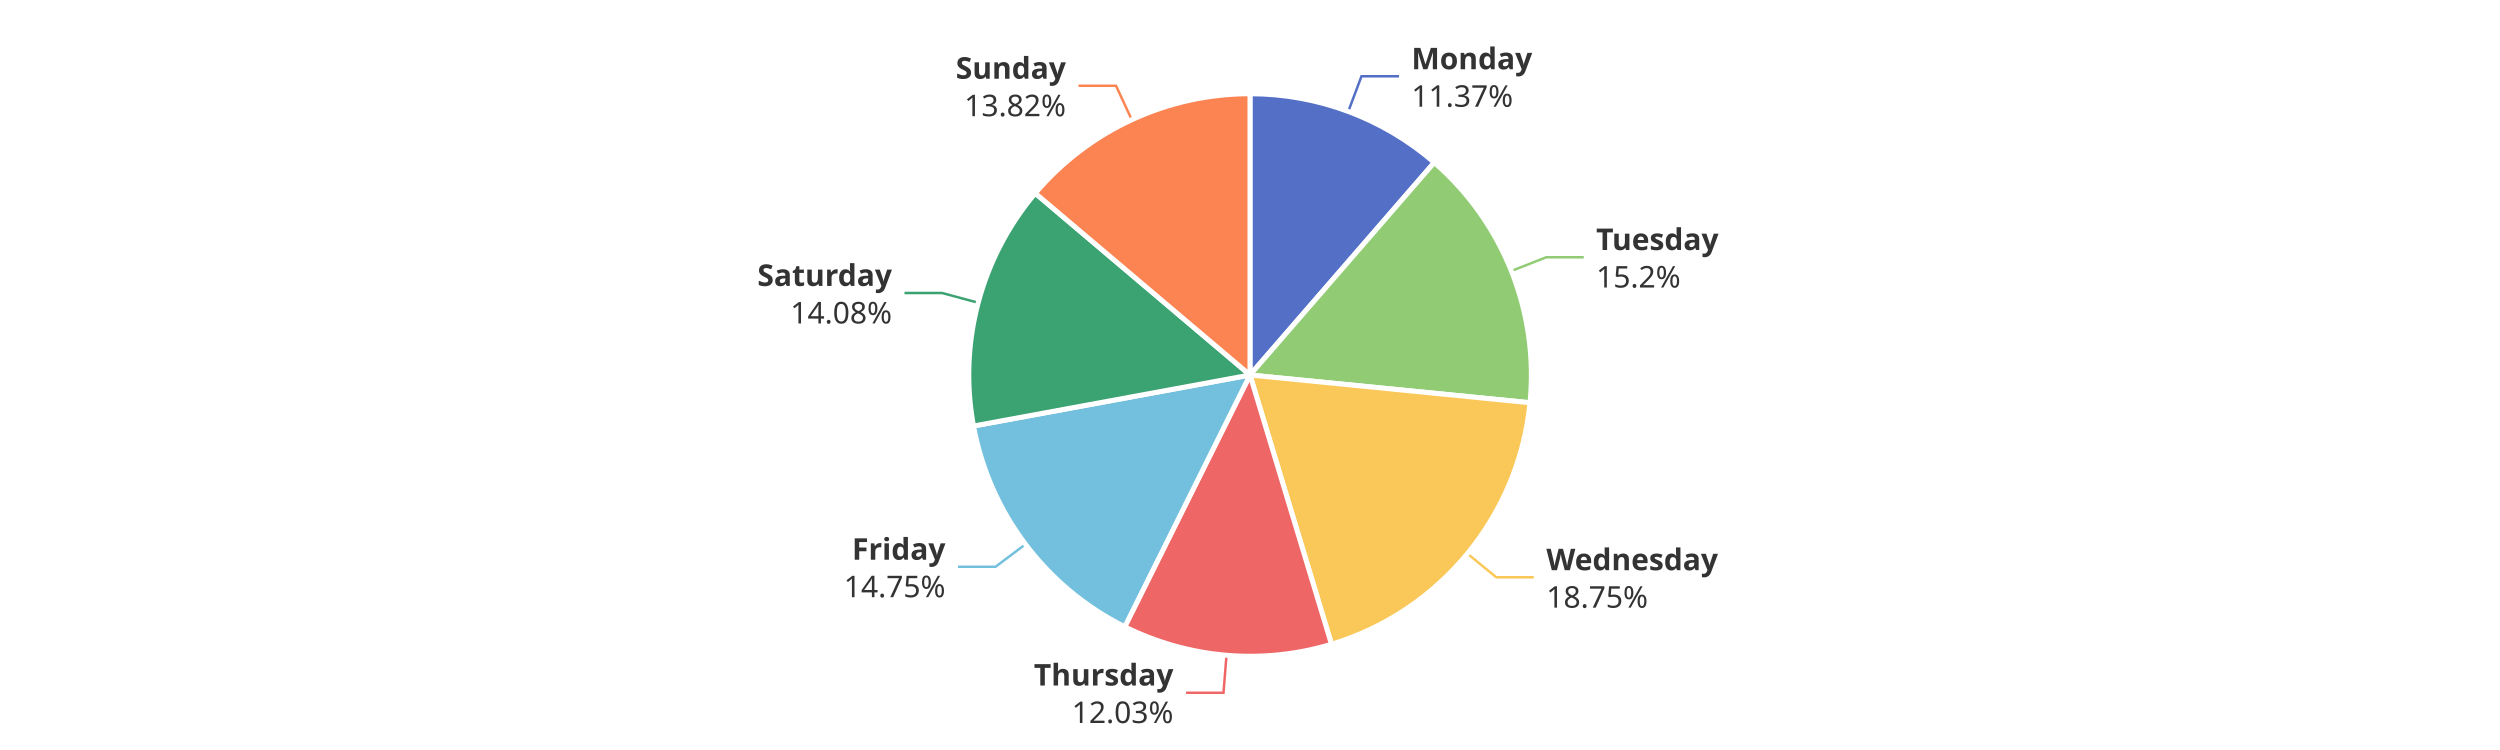
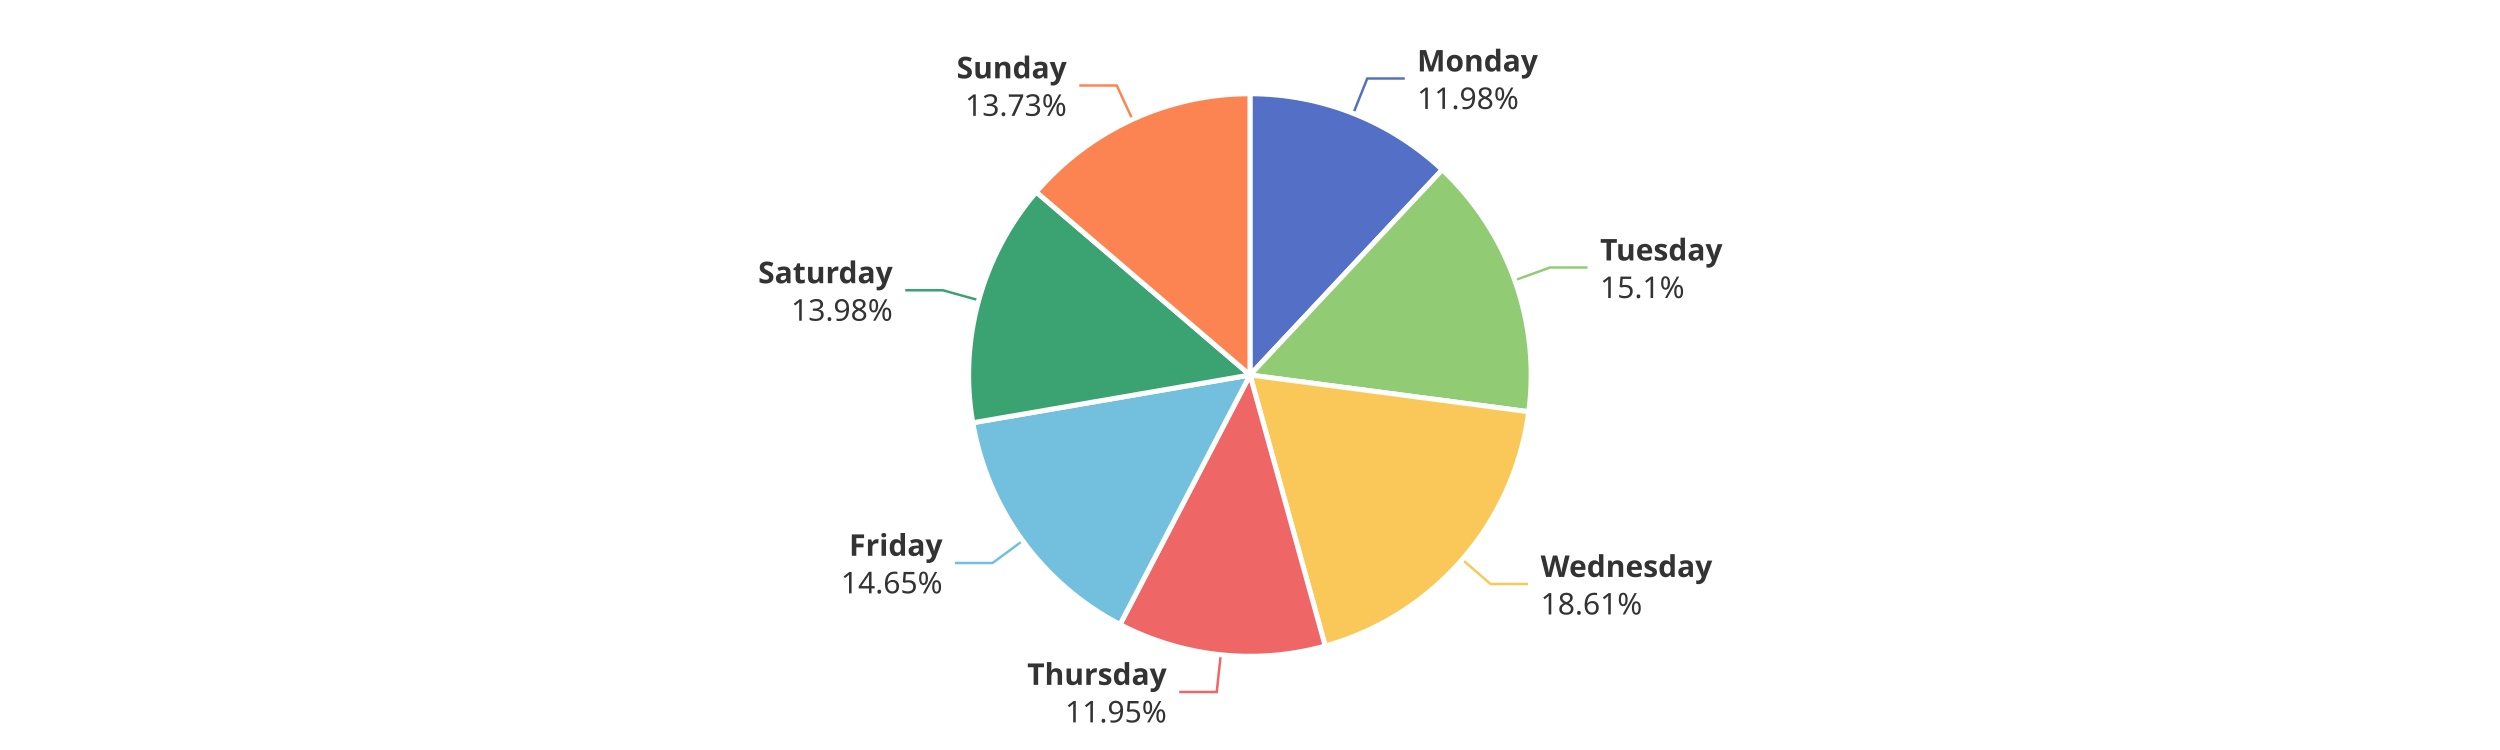
<svg xmlns="http://www.w3.org/2000/svg" width="1000" height="300" version="1.1" baseProfile="full" viewBox="0 0 1000 300">
  <rect width="1000" height="300" x="0" y="0" id="0" fill="#ffffff" />
-   <polyline points="539.3 44.6 544.6 30.5 559.6 30.5" fill="none" stroke="#5470c6" />
-   <polyline points="604.5 108.4 618.5 102.9 633.5 102.9" fill="none" stroke="#91cc75" />
-   <polyline points="586.9 221.4 598.5 230.9 613.5 230.9" fill="none" stroke="#fac858" />
-   <polyline points="490.6 262.1 489.4 277.1 474.4 277.1" fill="none" stroke="#ee6666" />
-   <polyline points="410.2 217.7 398.2 226.7 383.2 226.7" fill="none" stroke="#73c0de" />
-   <polyline points="391.3 121.1 376.8 117.2 361.8 117.2" fill="none" stroke="#3ba272" />
-   <polyline points="452.7 47.9 446.4 34.3 431.4 34.3" fill="none" stroke="#fc8452" />
-   <path d="M500 37.5A112.5 112.5 0 0 1 573.7 65L500 150Z" fill="#5470c6" stroke="#fff" stroke-width="2" stroke-linejoin="round" />
-   <path d="M573.7 65A112.5 112.5 0 0 1 612 161.1L500 150Z" fill="#91cc75" stroke="#fff" stroke-width="2" stroke-linejoin="round" />
-   <path d="M612 161.1A112.5 112.5 0 0 1 532.6 257.7L500 150Z" fill="#fac858" stroke="#fff" stroke-width="2" stroke-linejoin="round" />
-   <path d="M532.6 257.7A112.5 112.5 0 0 1 449.9 250.7L500 150Z" fill="#ee6666" stroke="#fff" stroke-width="2" stroke-linejoin="round" />
-   <path d="M449.9 250.7A112.5 112.5 0 0 1 389.4 170.4L500 150Z" fill="#73c0de" stroke="#fff" stroke-width="2" stroke-linejoin="round" />
-   <path d="M389.4 170.4A112.5 112.5 0 0 1 414.1 77.3L500 150Z" fill="#3ba272" stroke="#fff" stroke-width="2" stroke-linejoin="round" />
-   <path d="M414.1 77.3A112.5 112.5 0 0 1 500 37.5L500 150Z" fill="#fc8452" stroke="#fff" stroke-width="2" stroke-linejoin="round" />
-   <path d="M0 -15l42.8 0l0 30l-42.8 0Z" transform="translate(564.5848 30.5494)" fill="none" />
-   <text dominant-baseline="central" text-anchor="start" style="font-size:12px;font-family:sans-serif;font-weight:bold;" y="-7.5" transform="translate(564.5848 30.5494)" fill="#333" stroke="rgb(255,255,255)" stroke-width="2" paint-order="stroke" stroke-miterlimit="2">Monday</text>
-   <text dominant-baseline="central" text-anchor="start" style="font-size:12px;font-family:sans-serif;" y="7.5" transform="translate(564.5848 30.5494)" fill="#333" stroke="rgb(255,255,255)" stroke-width="2" paint-order="stroke" stroke-miterlimit="2">11.37%</text>
-   <path d="M0 -15l46.2 0l0 30l-46.2 0Z" transform="translate(638.4634 102.8549)" fill="none" />
-   <text dominant-baseline="central" text-anchor="start" style="font-size:12px;font-family:sans-serif;font-weight:bold;" y="-7.5" transform="translate(638.4634 102.8549)" fill="#333" stroke="rgb(255,255,255)" stroke-width="2" paint-order="stroke" stroke-miterlimit="2">Tuesday</text>
-   <text dominant-baseline="central" text-anchor="start" style="font-size:12px;font-family:sans-serif;" y="7.5" transform="translate(638.4634 102.8549)" fill="#333" stroke="rgb(255,255,255)" stroke-width="2" paint-order="stroke" stroke-miterlimit="2">15.2%</text>
-   <path d="M0 -15l63.6 0l0 30l-63.6 0Z" transform="translate(618.5279 230.9229)" fill="none" />
-   <text dominant-baseline="central" text-anchor="start" style="font-size:12px;font-family:sans-serif;font-weight:bold;" y="-7.5" transform="translate(618.5279 230.9229)" fill="#333" stroke="rgb(255,255,255)" stroke-width="2" paint-order="stroke" stroke-miterlimit="2">Wednesday</text>
-   <text dominant-baseline="central" text-anchor="start" style="font-size:12px;font-family:sans-serif;" y="7.5" transform="translate(618.5279 230.9229)" fill="#333" stroke="rgb(255,255,255)" stroke-width="2" paint-order="stroke" stroke-miterlimit="2">18.75%</text>
-   <path d="M-50.2 -15l50.2 0l0 30l-50.2 0Z" transform="translate(469.3566 277.055)" fill="none" />
-   <text dominant-baseline="central" text-anchor="end" style="font-size:12px;font-family:sans-serif;font-weight:bold;" y="-7.5" transform="translate(469.3566 277.055)" fill="#333" stroke="rgb(255,255,255)" stroke-width="2" paint-order="stroke" stroke-miterlimit="2">Thursday</text>
-   <text dominant-baseline="central" text-anchor="end" style="font-size:12px;font-family:sans-serif;" y="7.5" transform="translate(469.3566 277.055)" fill="#333" stroke="rgb(255,255,255)" stroke-width="2" paint-order="stroke" stroke-miterlimit="2">12.03%</text>
-   <path d="M-40.9 -15l40.9 0l0 30l-40.9 0Z" transform="translate(378.1776 226.7362)" fill="none" />
-   <text dominant-baseline="central" text-anchor="end" style="font-size:12px;font-family:sans-serif;font-weight:bold;" y="-7.5" transform="translate(378.1776 226.7362)" fill="#333" stroke="rgb(255,255,255)" stroke-width="2" paint-order="stroke" stroke-miterlimit="2">Friday</text>
-   <text dominant-baseline="central" text-anchor="end" style="font-size:12px;font-family:sans-serif;" y="7.5" transform="translate(378.1776 226.7362)" fill="#333" stroke="rgb(255,255,255)" stroke-width="2" paint-order="stroke" stroke-miterlimit="2">14.75%</text>
-   <path d="M-48.2 -15l48.2 0l0 30l-48.2 0Z" transform="translate(356.785 117.2231)" fill="none" />
-   <text dominant-baseline="central" text-anchor="end" style="font-size:12px;font-family:sans-serif;font-weight:bold;" y="-7.5" transform="translate(356.785 117.2231)" fill="#333" stroke="rgb(255,255,255)" stroke-width="2" paint-order="stroke" stroke-miterlimit="2">Saturday</text>
-   <text dominant-baseline="central" text-anchor="end" style="font-size:12px;font-family:sans-serif;" y="7.5" transform="translate(356.785 117.2231)" fill="#333" stroke="rgb(255,255,255)" stroke-width="2" paint-order="stroke" stroke-miterlimit="2">14.08%</text>
-   <path d="M-40.9 -15l40.9 0l0 30l-40.9 0Z" transform="translate(426.3614 34.3317)" fill="none" />
-   <text dominant-baseline="central" text-anchor="end" style="font-size:12px;font-family:sans-serif;font-weight:bold;" y="-7.5" transform="translate(426.3614 34.3317)" fill="#333" stroke="rgb(255,255,255)" stroke-width="2" paint-order="stroke" stroke-miterlimit="2">Sunday</text>
-   <text dominant-baseline="central" text-anchor="end" style="font-size:12px;font-family:sans-serif;" y="7.5" transform="translate(426.3614 34.3317)" fill="#333" stroke="rgb(255,255,255)" stroke-width="2" paint-order="stroke" stroke-miterlimit="2">13.82%</text>
+   <polyline points="541.3 45.4 546.9 31.4 561.9 31.4" fill="none" stroke="#5470c6" />
+   <polyline points="605.9 112.1 620 107 635 107" fill="none" stroke="#91cc75" />
+   <polyline points="584.9 223.8 596.2 233.6 611.2 233.6" fill="none" stroke="#fac858" />
+   <polyline points="488.3 261.9 486.7 276.8 471.7 276.8" fill="none" stroke="#ee6666" />
+   <polyline points="409.1 216.3 397 225.2 382 225.2" fill="none" stroke="#73c0de" />
+   <polyline points="391.5 120.1 377.1 116.1 362.1 116.1" fill="none" stroke="#3ba272" />
+   <polyline points="453 47.8 446.7 34.2 431.7 34.2" fill="none" stroke="#fc8452" />
+   <path d="M500 37.5A112.5 112.5 0 0 1 576.9 67.9L500 150Z" fill="#5470c6" stroke="#fff" stroke-width="2" stroke-linejoin="round" />
+   <path d="M576.9 67.9A112.5 112.5 0 0 1 611.5 164.7L500 150Z" fill="#91cc75" stroke="#fff" stroke-width="2" stroke-linejoin="round" />
+   <path d="M611.5 164.7A112.5 112.5 0 0 1 530.1 258.4L500 150Z" fill="#fac858" stroke="#fff" stroke-width="2" stroke-linejoin="round" />
+   <path d="M530.1 258.4A112.5 112.5 0 0 1 448 249.8L500 150Z" fill="#ee6666" stroke="#fff" stroke-width="2" stroke-linejoin="round" />
+   <path d="M448 249.8A112.5 112.5 0 0 1 389.1 169.1L500 150Z" fill="#73c0de" stroke="#fff" stroke-width="2" stroke-linejoin="round" />
+   <path d="M389.1 169.1A112.5 112.5 0 0 1 414.5 76.8L500 150Z" fill="#3ba272" stroke="#fff" stroke-width="2" stroke-linejoin="round" />
+   <path d="M414.5 76.8A112.5 112.5 0 0 1 500 37.5L500 150Z" fill="#fc8452" stroke="#fff" stroke-width="2" stroke-linejoin="round" />
+   <path d="M0 -15l42.8 0l0 30l-42.8 0Z" transform="translate(566.8614 31.424)" fill="none" />
+   <text dominant-baseline="central" text-anchor="start" style="font-size:12px;font-family:sans-serif;font-weight:bold;" y="-7.5" transform="translate(566.8614 31.424)" fill="#333" stroke="rgb(255,255,255)" stroke-width="2" paint-order="stroke" stroke-miterlimit="2">Monday</text>
+   <text dominant-baseline="central" text-anchor="start" style="font-size:12px;font-family:sans-serif;" y="7.5" transform="translate(566.8614 31.424)" fill="#333" stroke="rgb(255,255,255)" stroke-width="2" paint-order="stroke" stroke-miterlimit="2">11.98%</text>
+   <path d="M0 -15l46.2 0l0 30l-46.2 0Z" transform="translate(640.0435 107.0371)" fill="none" />
+   <text dominant-baseline="central" text-anchor="start" style="font-size:12px;font-family:sans-serif;font-weight:bold;" y="-7.5" transform="translate(640.0435 107.0371)" fill="#333" stroke="rgb(255,255,255)" stroke-width="2" paint-order="stroke" stroke-miterlimit="2">Tuesday</text>
+   <text dominant-baseline="central" text-anchor="start" style="font-size:12px;font-family:sans-serif;" y="7.5" transform="translate(640.0435 107.0371)" fill="#333" stroke="rgb(255,255,255)" stroke-width="2" paint-order="stroke" stroke-miterlimit="2">15.1%</text>
+   <path d="M0 -15l63.6 0l0 30l-63.6 0Z" transform="translate(616.2459 233.624)" fill="none" />
+   <text dominant-baseline="central" text-anchor="start" style="font-size:12px;font-family:sans-serif;font-weight:bold;" y="-7.5" transform="translate(616.2459 233.624)" fill="#333" stroke="rgb(255,255,255)" stroke-width="2" paint-order="stroke" stroke-miterlimit="2">Wednesday</text>
+   <text dominant-baseline="central" text-anchor="start" style="font-size:12px;font-family:sans-serif;" y="7.5" transform="translate(616.2459 233.624)" fill="#333" stroke="rgb(255,255,255)" stroke-width="2" paint-order="stroke" stroke-miterlimit="2">18.61%</text>
+   <path d="M-50.2 -15l50.2 0l0 30l-50.2 0Z" transform="translate(466.6859 276.8029)" fill="none" />
+   <text dominant-baseline="central" text-anchor="end" style="font-size:12px;font-family:sans-serif;font-weight:bold;" y="-7.5" transform="translate(466.6859 276.8029)" fill="#333" stroke="rgb(255,255,255)" stroke-width="2" paint-order="stroke" stroke-miterlimit="2">Thursday</text>
+   <text dominant-baseline="central" text-anchor="end" style="font-size:12px;font-family:sans-serif;" y="7.5" transform="translate(466.6859 276.8029)" fill="#333" stroke="rgb(255,255,255)" stroke-width="2" paint-order="stroke" stroke-miterlimit="2">11.95%</text>
+   <path d="M-40.9 -15l40.9 0l0 30l-40.9 0Z" transform="translate(377.0154 225.1693)" fill="none" />
+   <text dominant-baseline="central" text-anchor="end" style="font-size:12px;font-family:sans-serif;font-weight:bold;" y="-7.5" transform="translate(377.0154 225.1693)" fill="#333" stroke="rgb(255,255,255)" stroke-width="2" paint-order="stroke" stroke-miterlimit="2">Friday</text>
+   <text dominant-baseline="central" text-anchor="end" style="font-size:12px;font-family:sans-serif;" y="7.5" transform="translate(377.0154 225.1693)" fill="#333" stroke="rgb(255,255,255)" stroke-width="2" paint-order="stroke" stroke-miterlimit="2">14.65%</text>
+   <path d="M-48.2 -15l48.2 0l0 30l-48.2 0Z" transform="translate(357.0826 116.1244)" fill="none" />
+   <text dominant-baseline="central" text-anchor="end" style="font-size:12px;font-family:sans-serif;font-weight:bold;" y="-7.5" transform="translate(357.0826 116.1244)" fill="#333" stroke="rgb(255,255,255)" stroke-width="2" paint-order="stroke" stroke-miterlimit="2">Saturday</text>
+   <text dominant-baseline="central" text-anchor="end" style="font-size:12px;font-family:sans-serif;" y="7.5" transform="translate(357.0826 116.1244)" fill="#333" stroke="rgb(255,255,255)" stroke-width="2" paint-order="stroke" stroke-miterlimit="2">13.98%</text>
+   <path d="M-40.9 -15l40.9 0l0 30l-40.9 0Z" transform="translate(426.6936 34.1782)" fill="none" />
+   <text dominant-baseline="central" text-anchor="end" style="font-size:12px;font-family:sans-serif;font-weight:bold;" y="-7.5" transform="translate(426.6936 34.1782)" fill="#333" stroke="rgb(255,255,255)" stroke-width="2" paint-order="stroke" stroke-miterlimit="2">Sunday</text>
+   <text dominant-baseline="central" text-anchor="end" style="font-size:12px;font-family:sans-serif;" y="7.5" transform="translate(426.6936 34.1782)" fill="#333" stroke="rgb(255,255,255)" stroke-width="2" paint-order="stroke" stroke-miterlimit="2">13.73%</text>
</svg>
